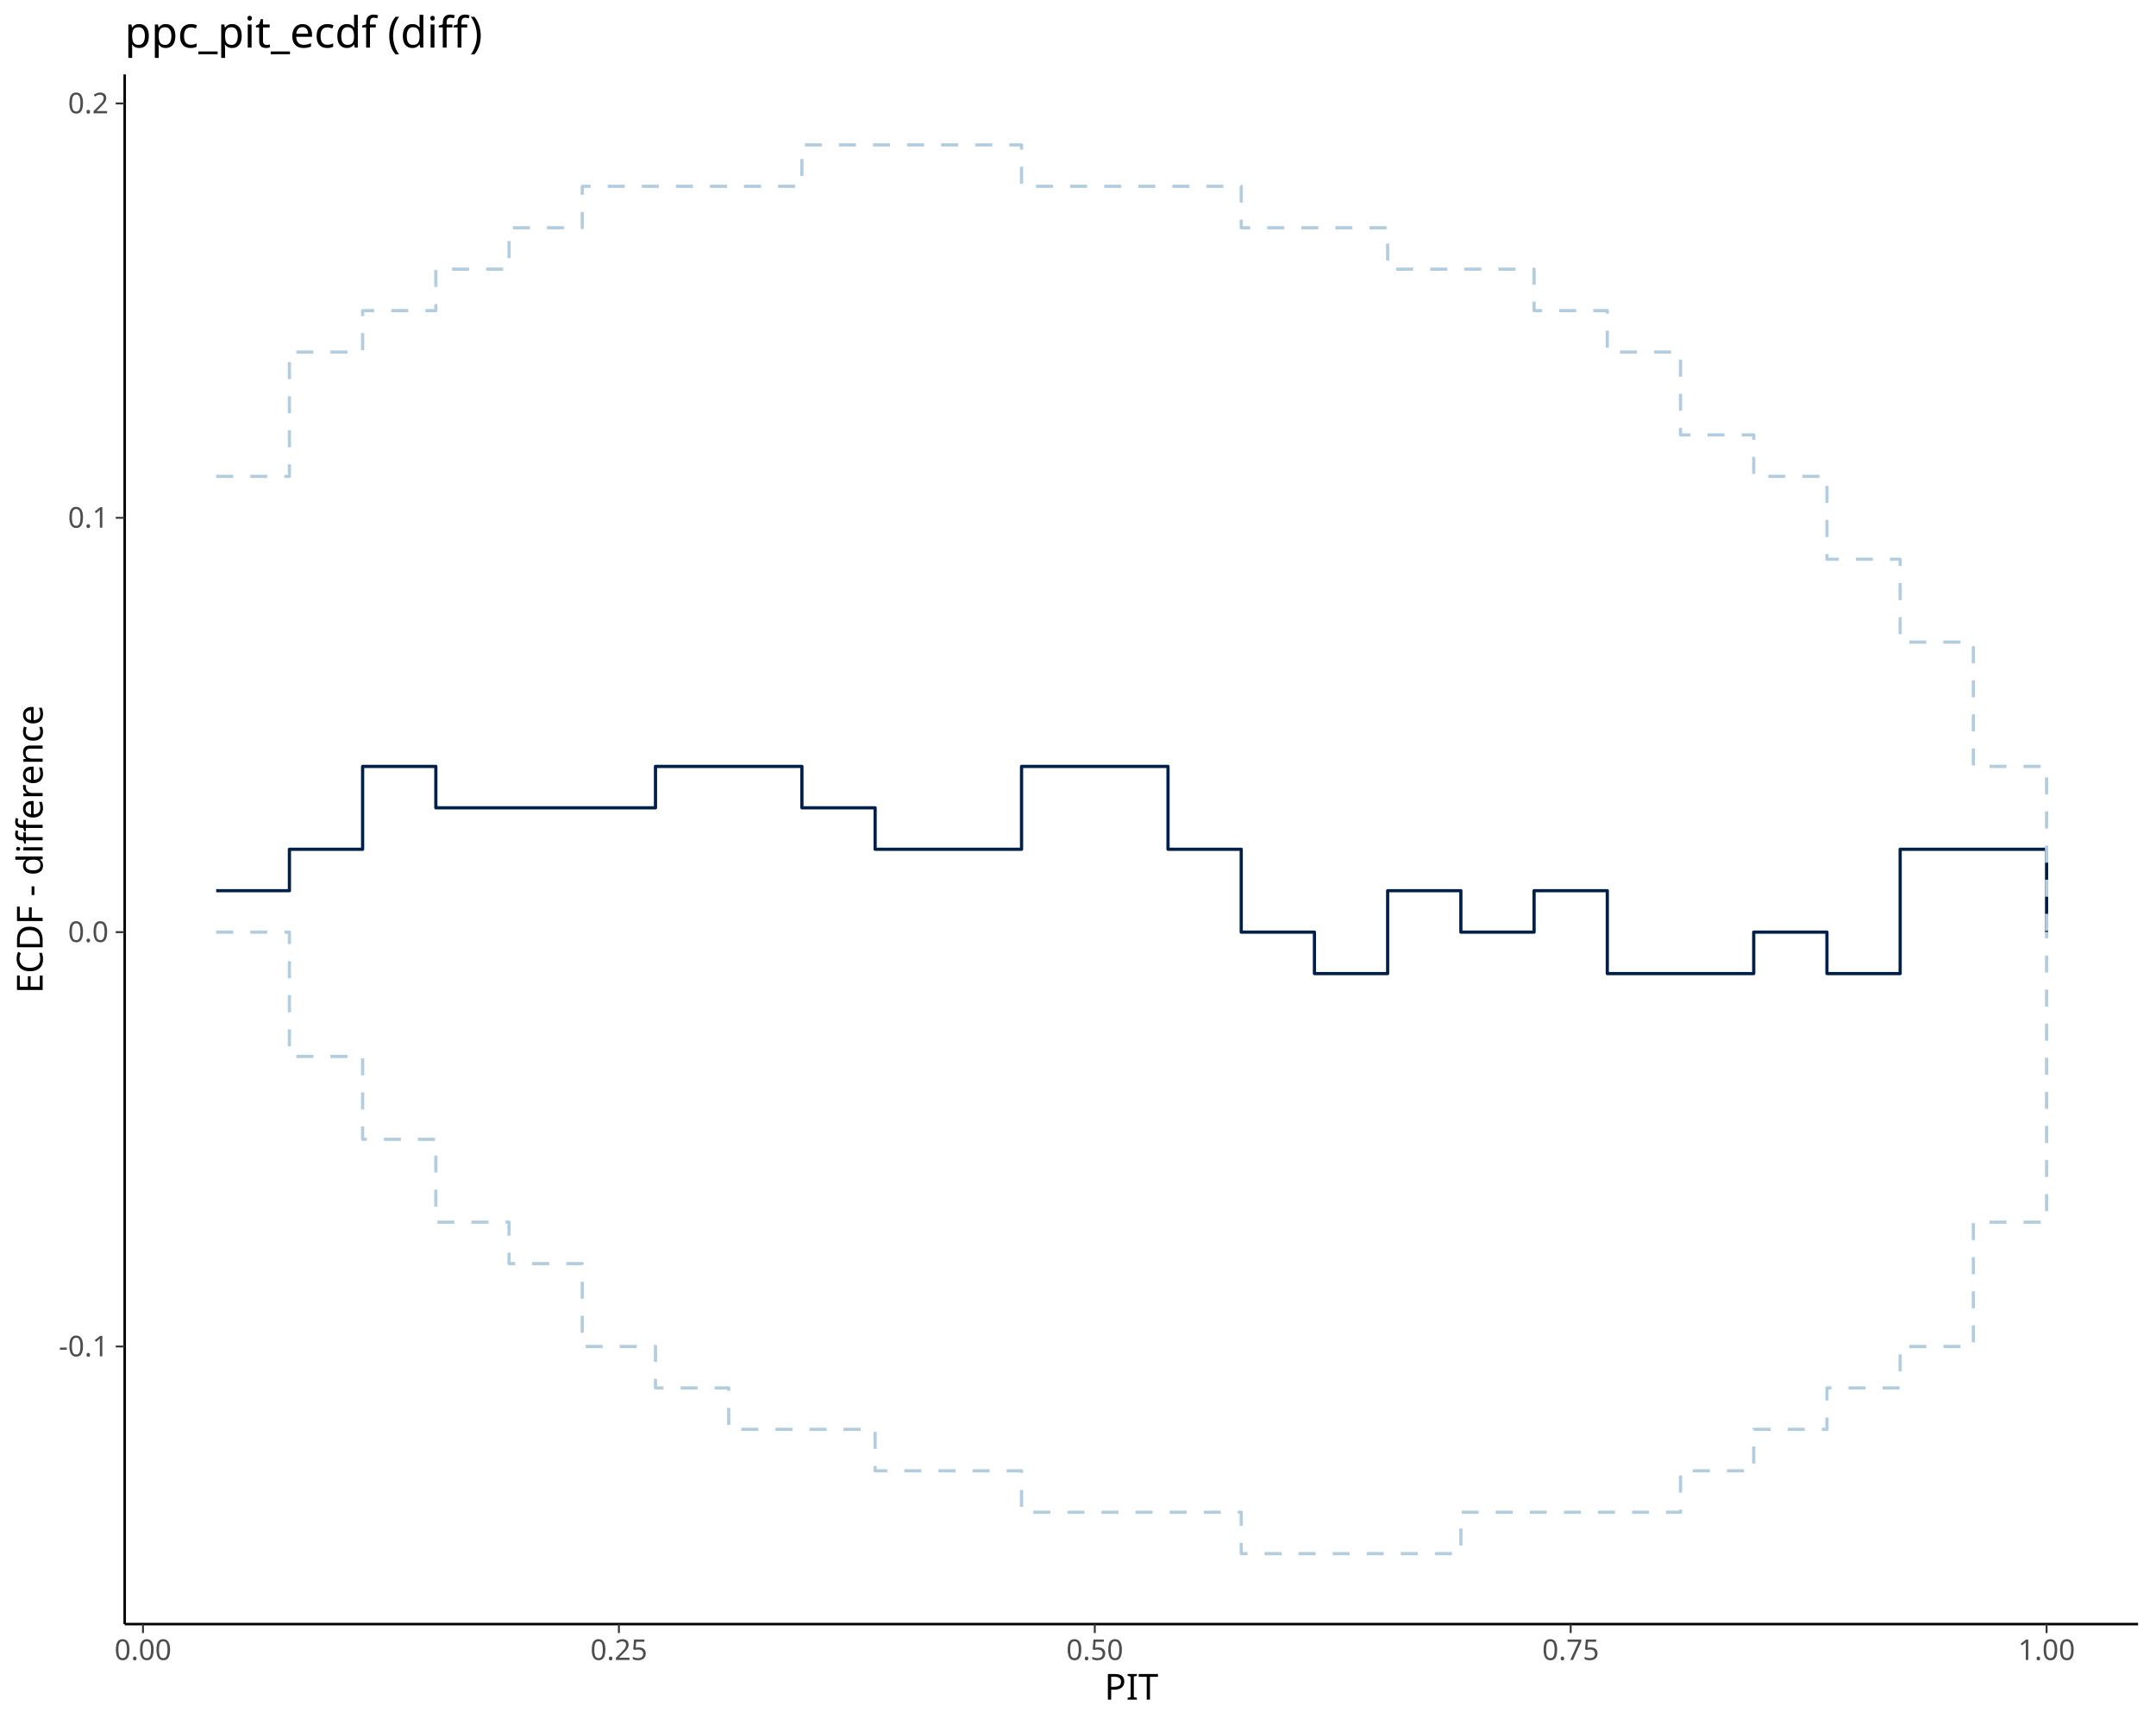
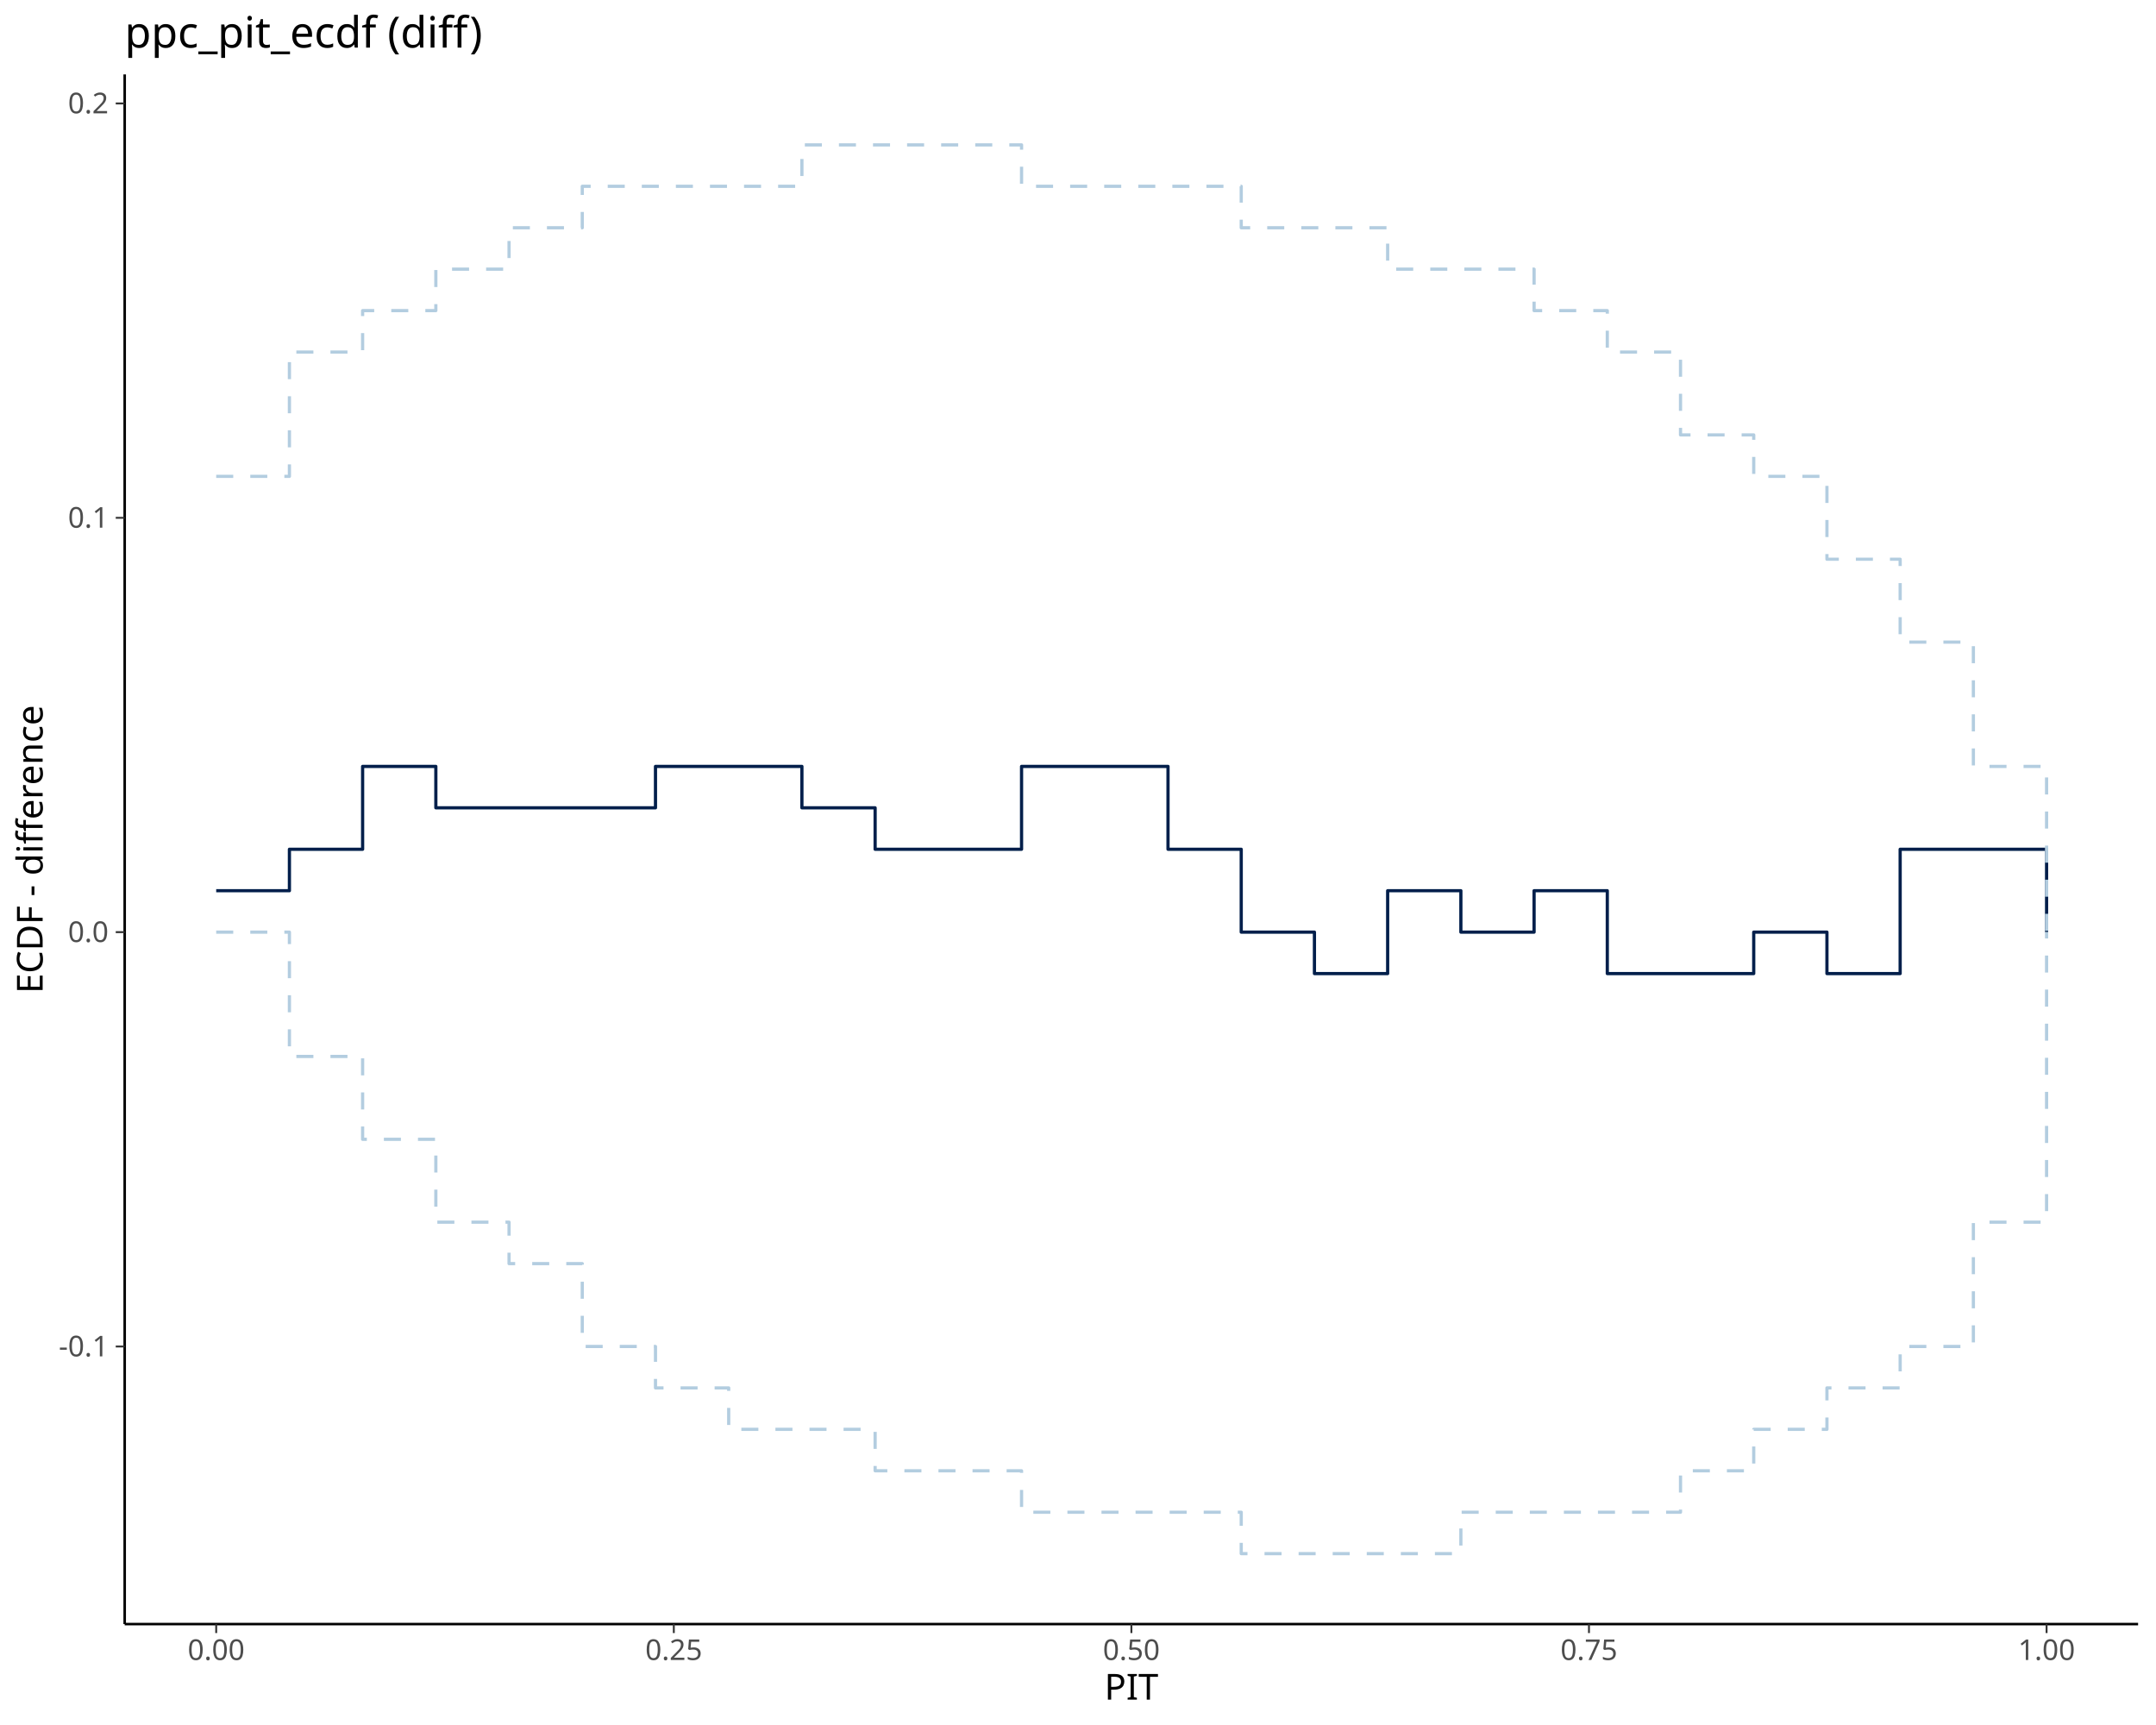
<svg xmlns="http://www.w3.org/2000/svg" class="svglite" data-engine-version="2.0" width="720.00pt" height="576.00pt" viewBox="0 0 720.00 576.00">
  <defs>
    <style type="text/css">
    .svglite line, .svglite polyline, .svglite polygon, .svglite path, .svglite rect, .svglite circle {
      fill: none;
      stroke: #000000;
      stroke-linecap: round;
      stroke-linejoin: round;
      stroke-miterlimit: 10.00;
    }
  </style>
  </defs>
  <rect width="100%" height="100%" style="stroke: none; fill: #FFFFFF;" />
  <defs>
    <clipPath id="cpMC4wMHw3MjAuMDB8MC4wMHw1NzYuMDA=">
      <rect x="0.00" y="0.00" width="720.00" height="576.00" />
    </clipPath>
  </defs>
  <g clip-path="url(#cpMC4wMHw3MjAuMDB8MC4wMHw1NzYuMDA=)">
</g>
  <defs>
    <clipPath id="cpNDEuNjR8NzE0LjAyfDI0Ljg1fDU0Mi4zMA==">
      <rect x="41.64" y="24.85" width="672.38" height="517.45" />
    </clipPath>
  </defs>
  <g clip-path="url(#cpNDEuNjR8NzE0LjAyfDI0Ljg1fDU0Mi4zMA==)">
    <polyline points="72.20,297.42 96.65,297.42 96.65,283.58 121.10,283.58 121.10,255.91 145.55,255.91 145.55,269.74 170.00,269.74 170.00,269.74 194.45,269.74 194.45,269.74 218.90,269.74 218.90,255.91 243.35,255.91 243.35,255.91 267.80,255.91 267.80,269.74 292.25,269.74 292.25,283.58 316.70,283.58 316.70,283.58 341.15,283.58 341.15,255.91 365.61,255.91 365.61,255.91 390.06,255.91 390.06,283.58 414.51,283.58 414.51,311.25 438.96,311.25 438.96,325.09 463.41,325.09 463.41,297.42 487.86,297.42 487.86,311.25 512.31,311.25 512.31,297.42 536.76,297.42 536.76,325.09 561.21,325.09 561.21,325.09 585.66,325.09 585.66,311.25 610.11,311.25 610.11,325.09 634.56,325.09 634.56,283.58 659.01,283.58 659.01,283.58 683.46,283.58 683.46,311.25 " style="stroke-width: 1.07; stroke: #011F4B; stroke-linecap: butt;" />
    <polyline points="72.20,159.06 96.65,159.06 96.65,117.55 121.10,117.55 121.10,103.72 145.55,103.72 145.55,89.88 170.00,89.88 170.00,76.05 194.45,76.05 194.45,62.21 218.90,62.21 218.90,62.21 243.35,62.21 243.35,62.21 267.80,62.21 267.80,48.38 292.25,48.38 292.25,48.38 316.70,48.38 316.70,48.38 341.15,48.38 341.15,62.21 365.61,62.21 365.61,62.21 390.06,62.21 390.06,62.21 414.51,62.21 414.51,76.05 438.96,76.05 438.96,76.05 463.41,76.05 463.41,89.88 487.86,89.88 487.86,89.88 512.31,89.88 512.31,103.72 536.76,103.72 536.76,117.55 561.21,117.55 561.21,145.22 585.66,145.22 585.66,159.06 610.11,159.06 610.11,186.73 634.56,186.73 634.56,214.40 659.01,214.40 659.01,255.91 683.46,255.91 683.46,311.25 " style="stroke-width: 1.07; stroke: #B3CDE0; stroke-dasharray: 5.69,5.69; stroke-linecap: butt;" />
    <polyline points="72.20,311.25 96.65,311.25 96.65,352.76 121.10,352.76 121.10,380.43 145.55,380.43 145.55,408.10 170.00,408.10 170.00,421.94 194.45,421.94 194.45,449.61 218.90,449.61 218.90,463.44 243.35,463.44 243.35,477.28 267.80,477.28 267.80,477.28 292.25,477.28 292.25,491.11 316.70,491.11 316.70,491.11 341.15,491.11 341.15,504.95 365.61,504.95 365.61,504.95 390.06,504.95 390.06,504.95 414.51,504.95 414.51,518.78 438.96,518.78 438.96,518.78 463.41,518.78 463.41,518.78 487.86,518.78 487.86,504.95 512.31,504.95 512.31,504.95 536.76,504.95 536.76,504.95 561.21,504.95 561.21,491.11 585.66,491.11 585.66,477.28 610.11,477.28 610.11,463.44 634.56,463.44 634.56,449.61 659.01,449.61 659.01,408.10 683.46,408.10 683.46,311.25 " style="stroke-width: 1.07; stroke: #B3CDE0; stroke-dasharray: 5.69,5.69; stroke-linecap: butt;" />
  </g>
  <g clip-path="url(#cpMC4wMHw3MjAuMDB8MC4wMHw1NzYuMDA=)">
    <polyline points="41.64,542.30 41.64,24.85 " style="stroke-width: 0.85; stroke-linecap: butt;" />
    <text x="36.26" y="452.91" text-anchor="end" style="font-size: 9.60px; fill: #4D4D4D; font-family: sans;" textLength="16.54px" lengthAdjust="spacingAndGlyphs">-0.1</text>
    <text x="36.26" y="314.55" text-anchor="end" style="font-size: 9.60px; fill: #4D4D4D; font-family: sans;" textLength="13.35px" lengthAdjust="spacingAndGlyphs">0.0</text>
    <text x="36.26" y="176.20" text-anchor="end" style="font-size: 9.60px; fill: #4D4D4D; font-family: sans;" textLength="13.35px" lengthAdjust="spacingAndGlyphs">0.1</text>
    <text x="36.26" y="37.84" text-anchor="end" style="font-size: 9.60px; fill: #4D4D4D; font-family: sans;" textLength="13.35px" lengthAdjust="spacingAndGlyphs">0.2</text>
    <polyline points="38.65,449.61 41.64,449.61 " style="stroke-width: 0.64; stroke: #333333; stroke-linecap: butt;" />
    <polyline points="38.65,311.25 41.64,311.25 " style="stroke-width: 0.64; stroke: #333333; stroke-linecap: butt;" />
    <polyline points="38.65,172.90 41.64,172.90 " style="stroke-width: 0.64; stroke: #333333; stroke-linecap: butt;" />
    <polyline points="38.65,34.54 41.64,34.54 " style="stroke-width: 0.64; stroke: #333333; stroke-linecap: butt;" />
    <polyline points="41.64,542.30 714.02,542.30 " style="stroke-width: 0.85; stroke-linecap: butt;" />
-     <polyline points="47.75,545.29 47.75,542.30 " style="stroke-width: 0.64; stroke: #333333; stroke-linecap: butt;" />
-     <polyline points="206.68,545.29 206.68,542.30 " style="stroke-width: 0.64; stroke: #333333; stroke-linecap: butt;" />
-     <polyline points="365.61,545.29 365.61,542.30 " style="stroke-width: 0.64; stroke: #333333; stroke-linecap: butt;" />
-     <polyline points="524.53,545.29 524.53,542.30 " style="stroke-width: 0.64; stroke: #333333; stroke-linecap: butt;" />
+     <polyline points="72.20,545.29 72.20,542.30 " style="stroke-width: 0.64; stroke: #333333; stroke-linecap: butt;" />
+     <polyline points="225.02,545.29 225.02,542.30 " style="stroke-width: 0.64; stroke: #333333; stroke-linecap: butt;" />
+     <polyline points="377.83,545.29 377.83,542.30 " style="stroke-width: 0.64; stroke: #333333; stroke-linecap: butt;" />
+     <polyline points="530.64,545.29 530.64,542.30 " style="stroke-width: 0.64; stroke: #333333; stroke-linecap: butt;" />
    <polyline points="683.46,545.29 683.46,542.30 " style="stroke-width: 0.64; stroke: #333333; stroke-linecap: butt;" />
-     <text x="47.75" y="554.29" text-anchor="middle" style="font-size: 9.60px; fill: #4D4D4D; font-family: sans;" textLength="18.69px" lengthAdjust="spacingAndGlyphs">0.00</text>
-     <text x="206.68" y="554.29" text-anchor="middle" style="font-size: 9.60px; fill: #4D4D4D; font-family: sans;" textLength="18.69px" lengthAdjust="spacingAndGlyphs">0.25</text>
-     <text x="365.61" y="554.29" text-anchor="middle" style="font-size: 9.60px; fill: #4D4D4D; font-family: sans;" textLength="18.69px" lengthAdjust="spacingAndGlyphs">0.50</text>
-     <text x="524.53" y="554.29" text-anchor="middle" style="font-size: 9.60px; fill: #4D4D4D; font-family: sans;" textLength="18.69px" lengthAdjust="spacingAndGlyphs">0.75</text>
+     <text x="72.20" y="554.29" text-anchor="middle" style="font-size: 9.60px; fill: #4D4D4D; font-family: sans;" textLength="18.69px" lengthAdjust="spacingAndGlyphs">0.00</text>
+     <text x="225.02" y="554.29" text-anchor="middle" style="font-size: 9.60px; fill: #4D4D4D; font-family: sans;" textLength="18.69px" lengthAdjust="spacingAndGlyphs">0.25</text>
+     <text x="377.83" y="554.29" text-anchor="middle" style="font-size: 9.60px; fill: #4D4D4D; font-family: sans;" textLength="18.69px" lengthAdjust="spacingAndGlyphs">0.50</text>
+     <text x="530.64" y="554.29" text-anchor="middle" style="font-size: 9.60px; fill: #4D4D4D; font-family: sans;" textLength="18.69px" lengthAdjust="spacingAndGlyphs">0.75</text>
    <text x="683.46" y="554.29" text-anchor="middle" style="font-size: 9.60px; fill: #4D4D4D; font-family: sans;" textLength="18.69px" lengthAdjust="spacingAndGlyphs">1.00</text>
    <text x="377.83" y="567.53" text-anchor="middle" style="font-size: 12.00px; font-family: sans;" textLength="18.67px" lengthAdjust="spacingAndGlyphs">PIT</text>
    <text transform="translate(14.24,283.58) rotate(-90)" text-anchor="middle" style="font-size: 12.00px; font-family: sans;" textLength="96.04px" lengthAdjust="spacingAndGlyphs">ECDF - difference</text>
    <text x="41.64" y="15.89" style="font-size: 14.40px; font-family: sans;" textLength="114.47px" lengthAdjust="spacingAndGlyphs">ppc_pit_ecdf (diff)</text>
  </g>
</svg>
